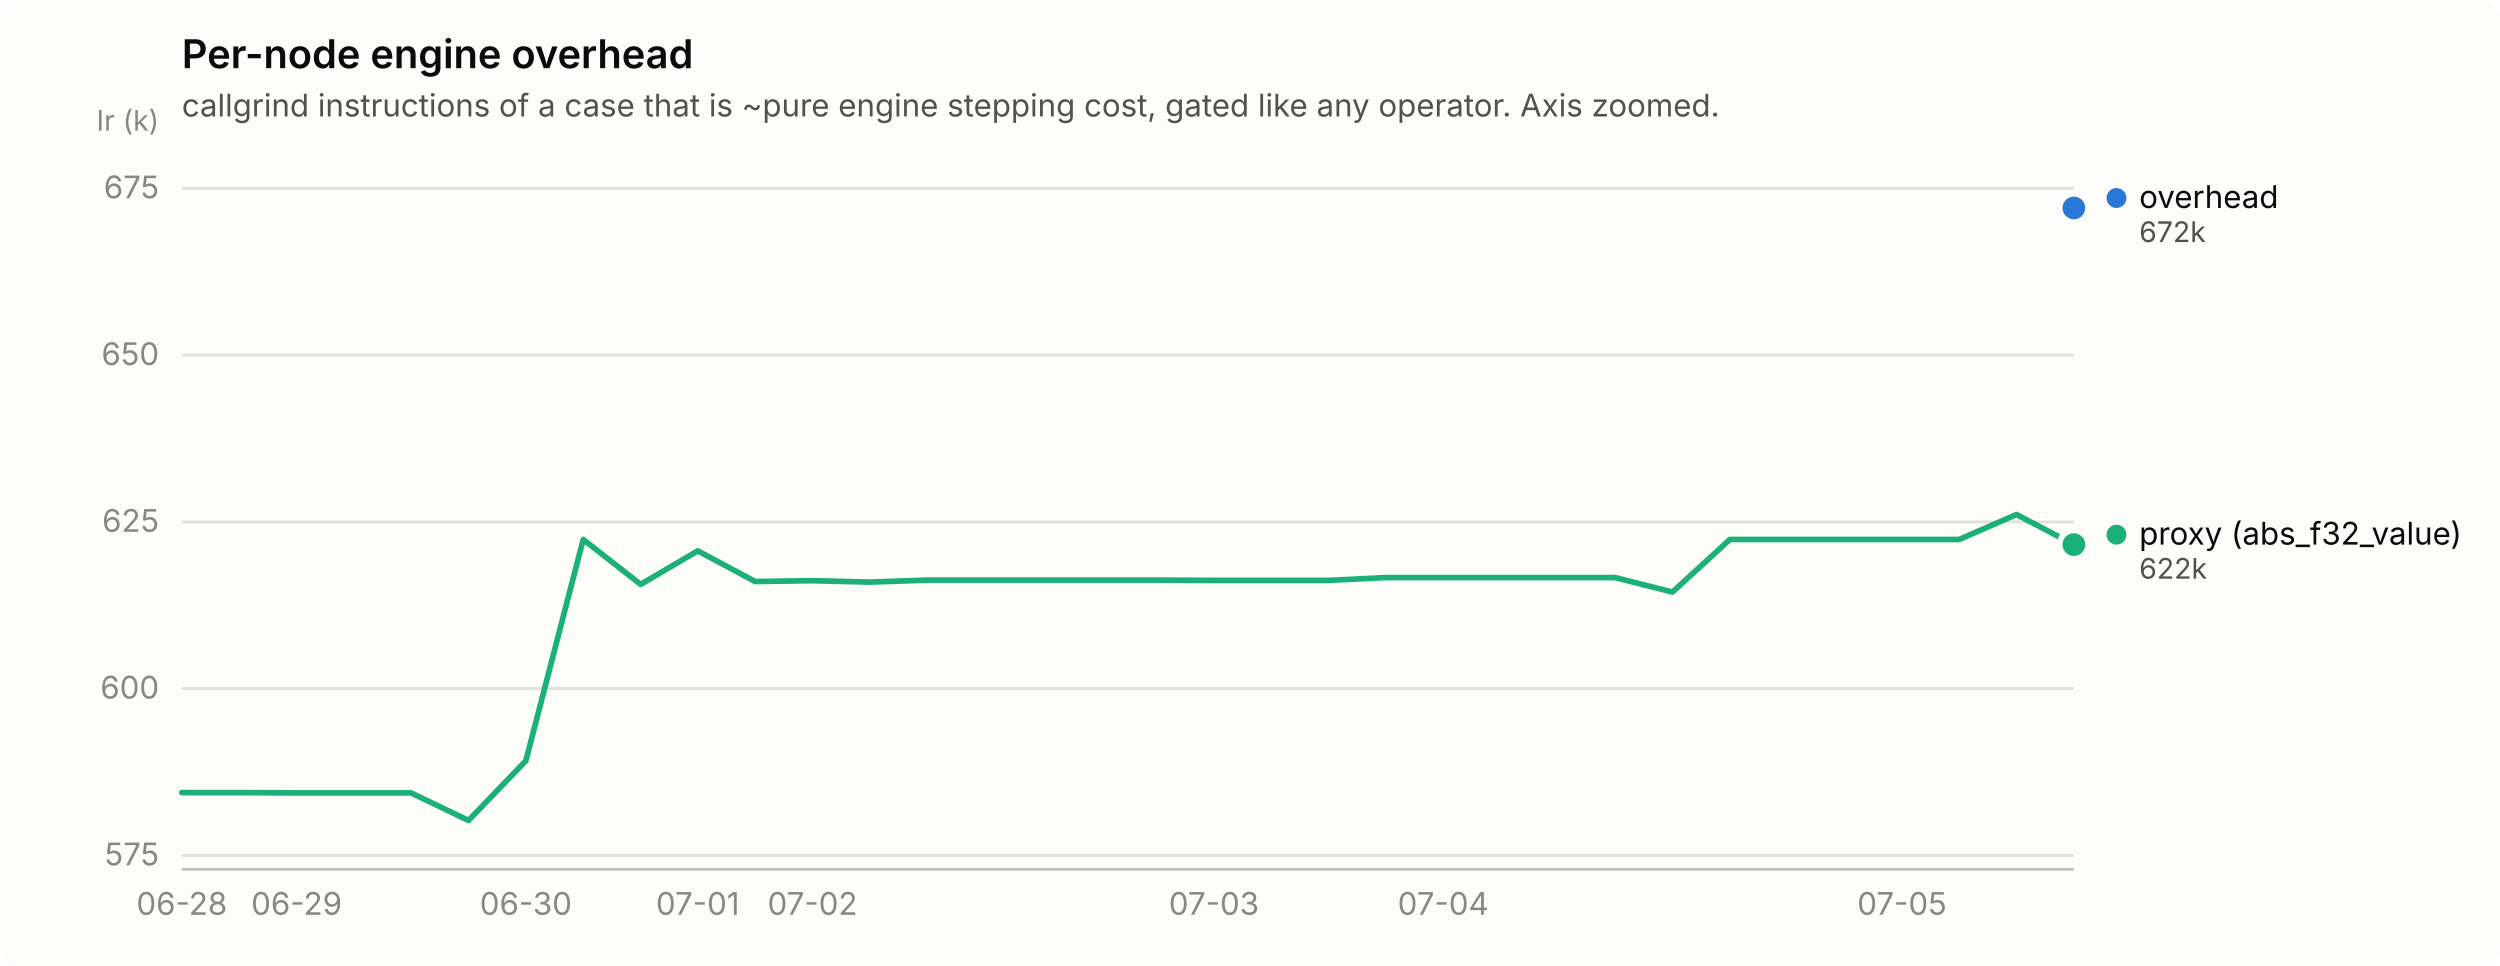
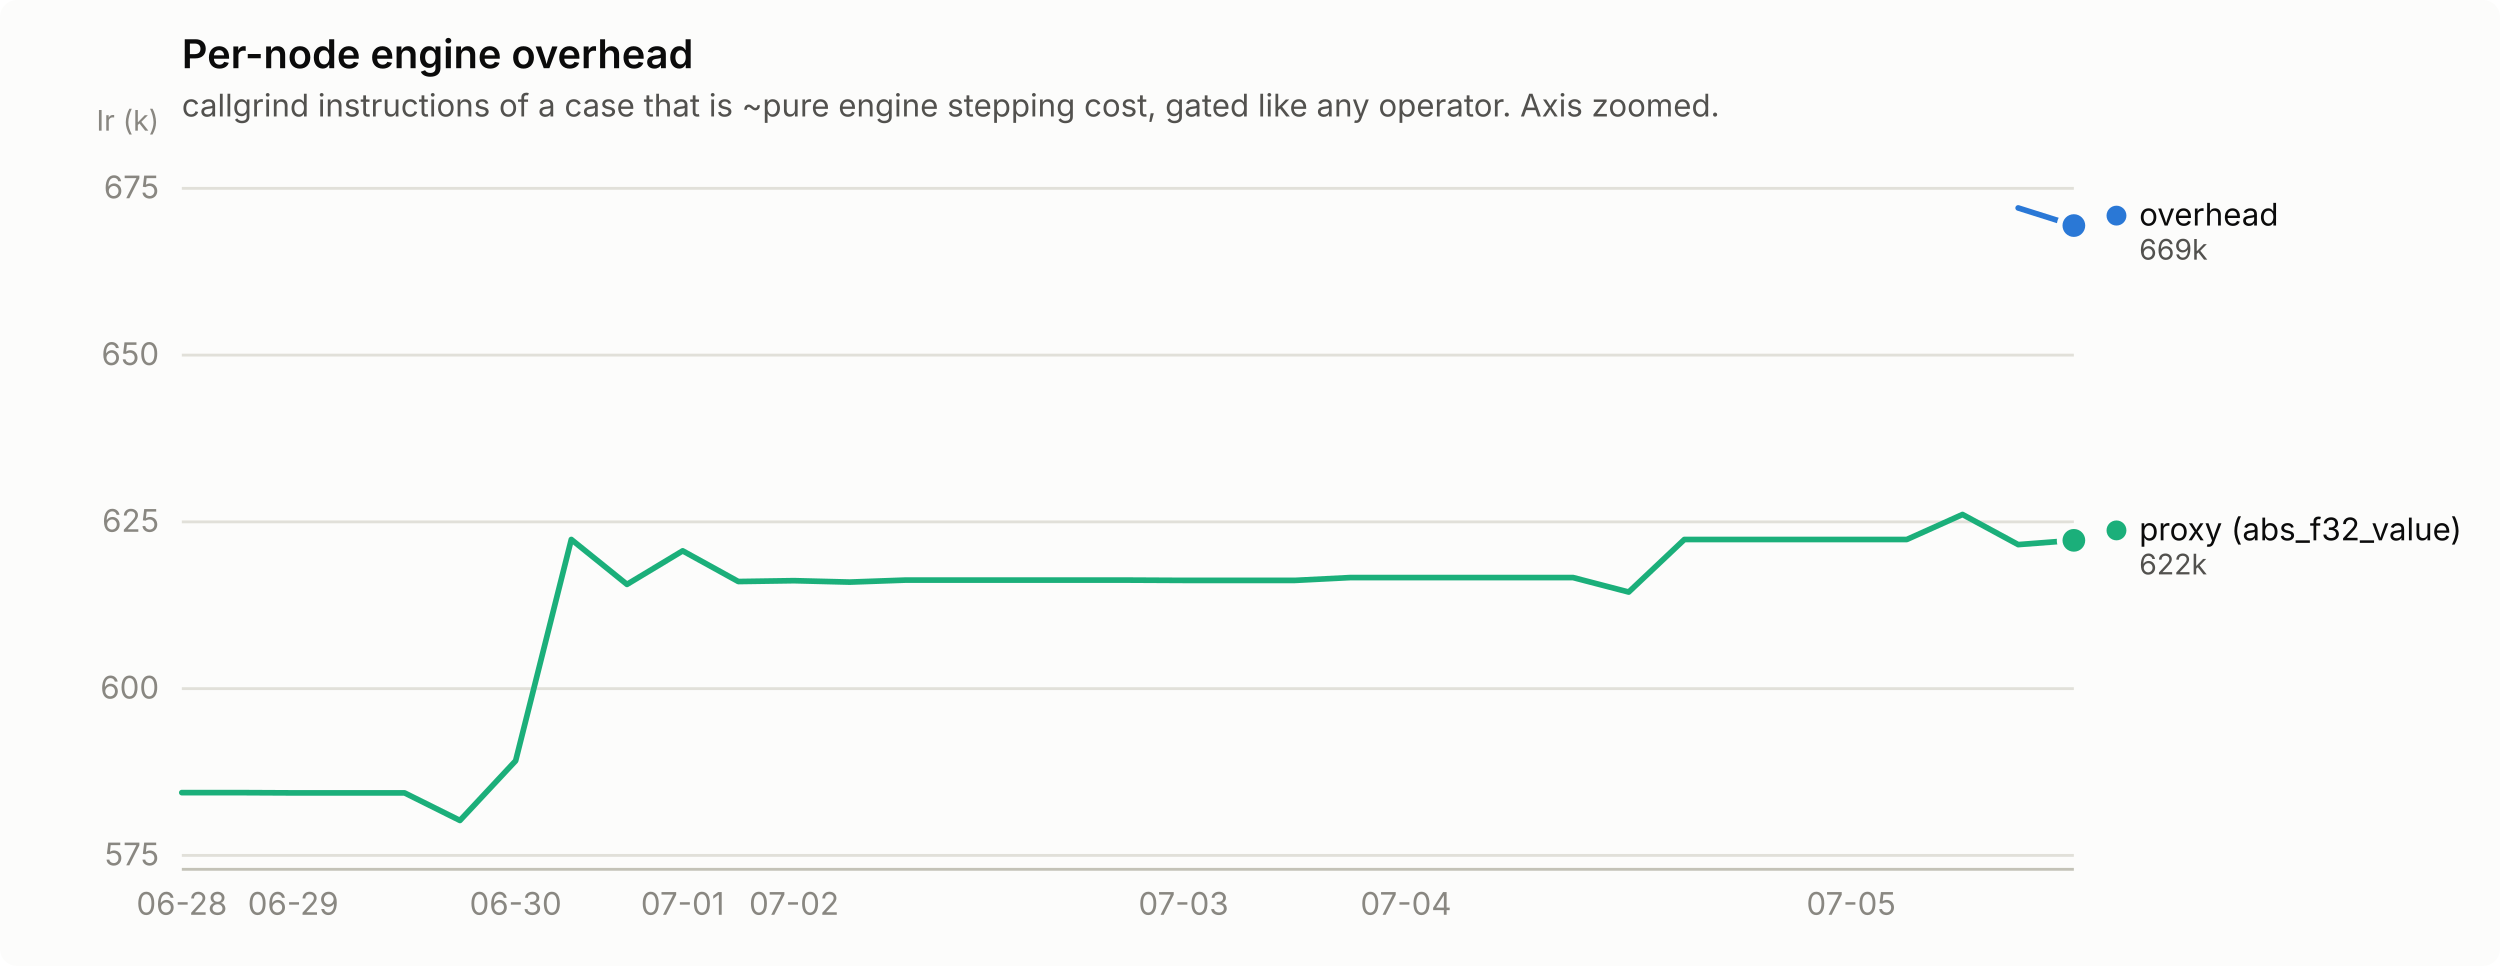
<svg xmlns="http://www.w3.org/2000/svg" width="880" height="340" viewBox="0 0 880 340" role="img" aria-label="Per-node engine overhead">
  <rect width="880" height="340" rx="6" fill="#fcfcfb" />
  <text x="64" y="24" font-family="system-ui, -apple-system, &quot;Segoe UI&quot;, sans-serif" font-size="14" font-weight="600" fill="#0b0b0b">Per-node engine overhead</text>
  <text x="64" y="41" font-family="system-ui, -apple-system, &quot;Segoe UI&quot;, sans-serif" font-size="11" fill="#52514e">callgrind instructions of a case that is ~pure engine stepping cost, gated like any operator. Axis zoomed.</text>
  <line x1="64" y1="301.1" x2="730" y2="301.1" stroke="#e1e0d9" stroke-width="1" />
  <text x="56" y="304.6" text-anchor="end" font-family="system-ui, -apple-system, &quot;Segoe UI&quot;, sans-serif" font-size="11" style="font-variant-numeric: tabular-nums" fill="#898781">575</text>
  <line x1="64" y1="242.4" x2="730" y2="242.4" stroke="#e1e0d9" stroke-width="1" />
  <text x="56" y="245.9" text-anchor="end" font-family="system-ui, -apple-system, &quot;Segoe UI&quot;, sans-serif" font-size="11" style="font-variant-numeric: tabular-nums" fill="#898781">600</text>
  <line x1="64" y1="183.7" x2="730" y2="183.7" stroke="#e1e0d9" stroke-width="1" />
  <text x="56" y="187.2" text-anchor="end" font-family="system-ui, -apple-system, &quot;Segoe UI&quot;, sans-serif" font-size="11" style="font-variant-numeric: tabular-nums" fill="#898781">625</text>
  <line x1="64" y1="125.0" x2="730" y2="125.0" stroke="#e1e0d9" stroke-width="1" />
  <text x="56" y="128.5" text-anchor="end" font-family="system-ui, -apple-system, &quot;Segoe UI&quot;, sans-serif" font-size="11" style="font-variant-numeric: tabular-nums" fill="#898781">650</text>
  <line x1="64" y1="66.3" x2="730" y2="66.3" stroke="#e1e0d9" stroke-width="1" />
  <text x="56" y="69.8" text-anchor="end" font-family="system-ui, -apple-system, &quot;Segoe UI&quot;, sans-serif" font-size="11" style="font-variant-numeric: tabular-nums" fill="#898781">675</text>
  <text x="56" y="46" text-anchor="end" font-family="system-ui, -apple-system, &quot;Segoe UI&quot;, sans-serif" font-size="10" fill="#898781">Ir (k)</text>
  <line x1="64" y1="306" x2="730" y2="306" stroke="#c3c2b7" stroke-width="1" />
  <text x="64.0" y="322" text-anchor="middle" font-family="system-ui, -apple-system, &quot;Segoe UI&quot;, sans-serif" font-size="11" style="font-variant-numeric: tabular-nums" fill="#898781">06-28</text>
-   <text x="104.4" y="322" text-anchor="middle" font-family="system-ui, -apple-system, &quot;Segoe UI&quot;, sans-serif" font-size="11" style="font-variant-numeric: tabular-nums" fill="#898781">06-29</text>
-   <text x="185.1" y="322" text-anchor="middle" font-family="system-ui, -apple-system, &quot;Segoe UI&quot;, sans-serif" font-size="11" style="font-variant-numeric: tabular-nums" fill="#898781">06-30</text>
-   <text x="245.6" y="322" text-anchor="middle" font-family="system-ui, -apple-system, &quot;Segoe UI&quot;, sans-serif" font-size="11" style="font-variant-numeric: tabular-nums" fill="#898781">07-01</text>
-   <text x="286.0" y="322" text-anchor="middle" font-family="system-ui, -apple-system, &quot;Segoe UI&quot;, sans-serif" font-size="11" style="font-variant-numeric: tabular-nums" fill="#898781">07-02</text>
-   <text x="427.3" y="322" text-anchor="middle" font-family="system-ui, -apple-system, &quot;Segoe UI&quot;, sans-serif" font-size="11" style="font-variant-numeric: tabular-nums" fill="#898781">07-03</text>
-   <text x="508.0" y="322" text-anchor="middle" font-family="system-ui, -apple-system, &quot;Segoe UI&quot;, sans-serif" font-size="11" style="font-variant-numeric: tabular-nums" fill="#898781">07-04</text>
-   <text x="669.5" y="322" text-anchor="middle" font-family="system-ui, -apple-system, &quot;Segoe UI&quot;, sans-serif" font-size="11" style="font-variant-numeric: tabular-nums" fill="#898781">07-05</text>
-   <circle cx="730.0" cy="73.2" r="2.5" fill="#2a78d6" />
-   <circle cx="730.0" cy="73.2" r="6" fill="#fcfcfb" />
-   <circle cx="730.0" cy="73.2" r="4" fill="#2a78d6" />
-   <path d="M64.0,279.0 L84.2,279.0 L104.4,279.1 L124.5,279.1 L144.7,279.1 L164.9,288.8 L185.1,267.8 L205.3,189.9 L225.5,205.7 L245.6,193.9 L265.8,204.7 L286.0,204.4 L306.2,204.9 L326.4,204.2 L346.5,204.2 L366.7,204.2 L386.9,204.2 L407.1,204.2 L427.3,204.3 L447.5,204.3 L467.6,204.3 L487.8,203.3 L508.0,203.3 L528.2,203.3 L548.4,203.3 L568.5,203.3 L588.7,208.4 L608.9,189.9 L629.1,189.9 L649.3,189.9 L669.5,189.9 L689.6,189.9 L709.8,181.1 L730.0,191.7" fill="none" stroke="#1baf7a" stroke-width="2" stroke-linejoin="round" stroke-linecap="round" />
-   <circle cx="730.0" cy="191.7" r="6" fill="#fcfcfb" />
-   <circle cx="730.0" cy="191.7" r="4" fill="#1baf7a" />
-   <circle cx="745.0" cy="69.7" r="3.5" fill="#2a78d6" />
-   <text x="753.0" y="73.2" font-family="system-ui, -apple-system, &quot;Segoe UI&quot;, sans-serif" font-size="11" fill="#0b0b0b">overhead</text>
-   <text x="753.0" y="85.2" font-family="system-ui, -apple-system, &quot;Segoe UI&quot;, sans-serif" font-size="10" style="font-variant-numeric: tabular-nums" fill="#52514e">672k</text>
-   <circle cx="745.0" cy="188.2" r="3.5" fill="#1baf7a" />
-   <text x="753.0" y="191.7" font-family="system-ui, -apple-system, &quot;Segoe UI&quot;, sans-serif" font-size="11" fill="#0b0b0b">proxy (abs_f32_value)</text>
-   <text x="753.0" y="203.7" font-family="system-ui, -apple-system, &quot;Segoe UI&quot;, sans-serif" font-size="10" style="font-variant-numeric: tabular-nums" fill="#52514e">622k</text>
+   <text x="103.2" y="322" text-anchor="middle" font-family="system-ui, -apple-system, &quot;Segoe UI&quot;, sans-serif" font-size="11" style="font-variant-numeric: tabular-nums" fill="#898781">06-29</text>
+   <text x="181.5" y="322" text-anchor="middle" font-family="system-ui, -apple-system, &quot;Segoe UI&quot;, sans-serif" font-size="11" style="font-variant-numeric: tabular-nums" fill="#898781">06-30</text>
+   <text x="240.3" y="322" text-anchor="middle" font-family="system-ui, -apple-system, &quot;Segoe UI&quot;, sans-serif" font-size="11" style="font-variant-numeric: tabular-nums" fill="#898781">07-01</text>
+   <text x="279.5" y="322" text-anchor="middle" font-family="system-ui, -apple-system, &quot;Segoe UI&quot;, sans-serif" font-size="11" style="font-variant-numeric: tabular-nums" fill="#898781">07-02</text>
+   <text x="416.6" y="322" text-anchor="middle" font-family="system-ui, -apple-system, &quot;Segoe UI&quot;, sans-serif" font-size="11" style="font-variant-numeric: tabular-nums" fill="#898781">07-03</text>
+   <text x="494.9" y="322" text-anchor="middle" font-family="system-ui, -apple-system, &quot;Segoe UI&quot;, sans-serif" font-size="11" style="font-variant-numeric: tabular-nums" fill="#898781">07-04</text>
+   <text x="651.6" y="322" text-anchor="middle" font-family="system-ui, -apple-system, &quot;Segoe UI&quot;, sans-serif" font-size="11" style="font-variant-numeric: tabular-nums" fill="#898781">07-05</text>
+   <path d="M710.4,73.2 L730.0,79.4" fill="none" stroke="#2a78d6" stroke-width="2" stroke-linejoin="round" stroke-linecap="round" />
+   <circle cx="730.0" cy="79.4" r="6" fill="#fcfcfb" />
+   <circle cx="730.0" cy="79.4" r="4" fill="#2a78d6" />
+   <path d="M64.0,279.0 L83.6,279.0 L103.2,279.1 L122.8,279.1 L142.4,279.1 L161.9,288.8 L181.5,267.8 L201.1,189.9 L220.7,205.7 L240.3,193.9 L259.9,204.7 L279.5,204.4 L299.1,204.9 L318.6,204.2 L338.2,204.2 L357.8,204.2 L377.4,204.2 L397.0,204.2 L416.6,204.3 L436.2,204.3 L455.8,204.3 L475.4,203.3 L494.9,203.3 L514.5,203.3 L534.1,203.3 L553.7,203.3 L573.3,208.4 L592.9,189.9 L612.5,189.9 L632.1,189.9 L651.6,189.9 L671.2,189.9 L690.8,181.1 L710.4,191.7 L730.0,190.2" fill="none" stroke="#1baf7a" stroke-width="2" stroke-linejoin="round" stroke-linecap="round" />
+   <circle cx="730.0" cy="190.2" r="6" fill="#fcfcfb" />
+   <circle cx="730.0" cy="190.2" r="4" fill="#1baf7a" />
+   <circle cx="745.0" cy="75.9" r="3.5" fill="#2a78d6" />
+   <text x="753.0" y="79.4" font-family="system-ui, -apple-system, &quot;Segoe UI&quot;, sans-serif" font-size="11" fill="#0b0b0b">overhead</text>
+   <text x="753.0" y="91.4" font-family="system-ui, -apple-system, &quot;Segoe UI&quot;, sans-serif" font-size="10" style="font-variant-numeric: tabular-nums" fill="#52514e">669k</text>
+   <circle cx="745.0" cy="186.7" r="3.5" fill="#1baf7a" />
+   <text x="753.0" y="190.2" font-family="system-ui, -apple-system, &quot;Segoe UI&quot;, sans-serif" font-size="11" fill="#0b0b0b">proxy (abs_f32_value)</text>
+   <text x="753.0" y="202.2" font-family="system-ui, -apple-system, &quot;Segoe UI&quot;, sans-serif" font-size="10" style="font-variant-numeric: tabular-nums" fill="#52514e">622k</text>
</svg>
